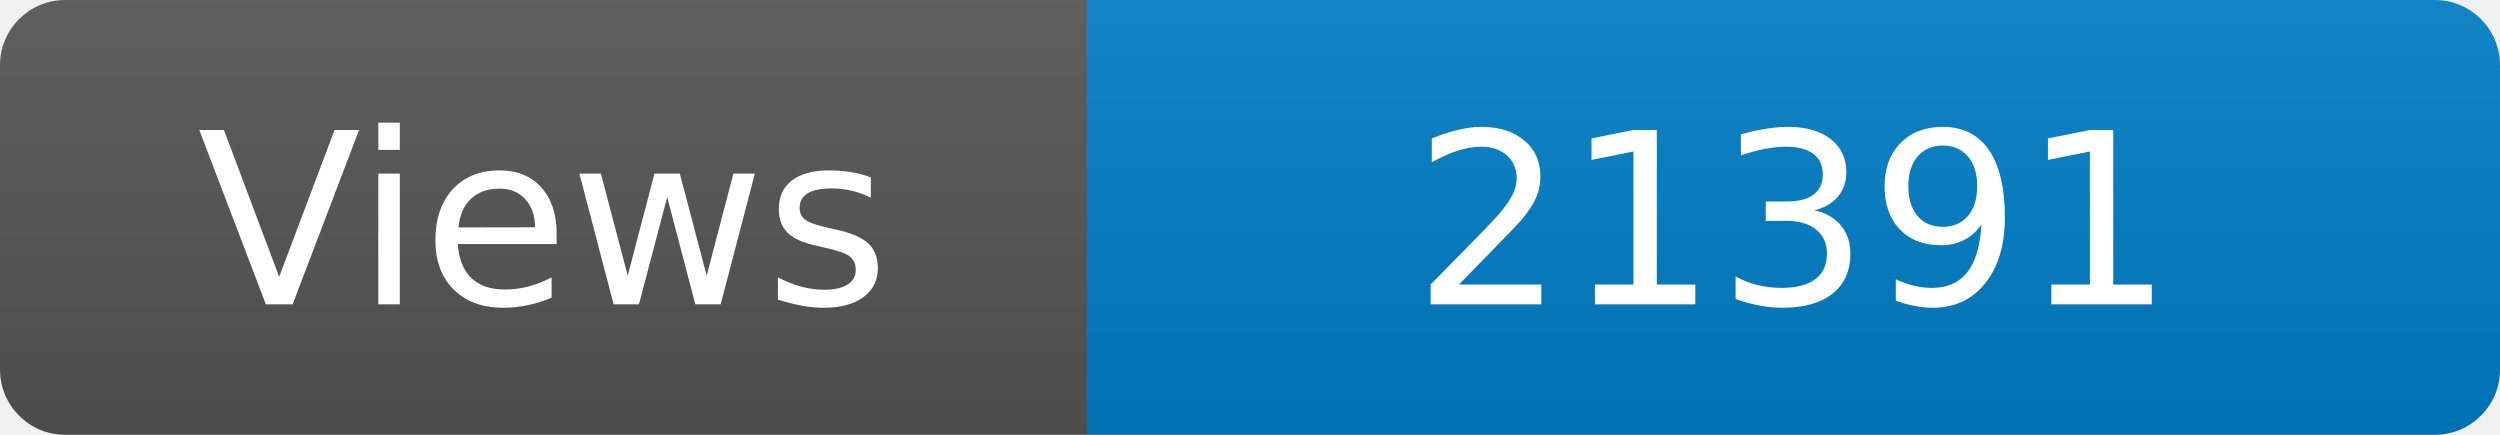
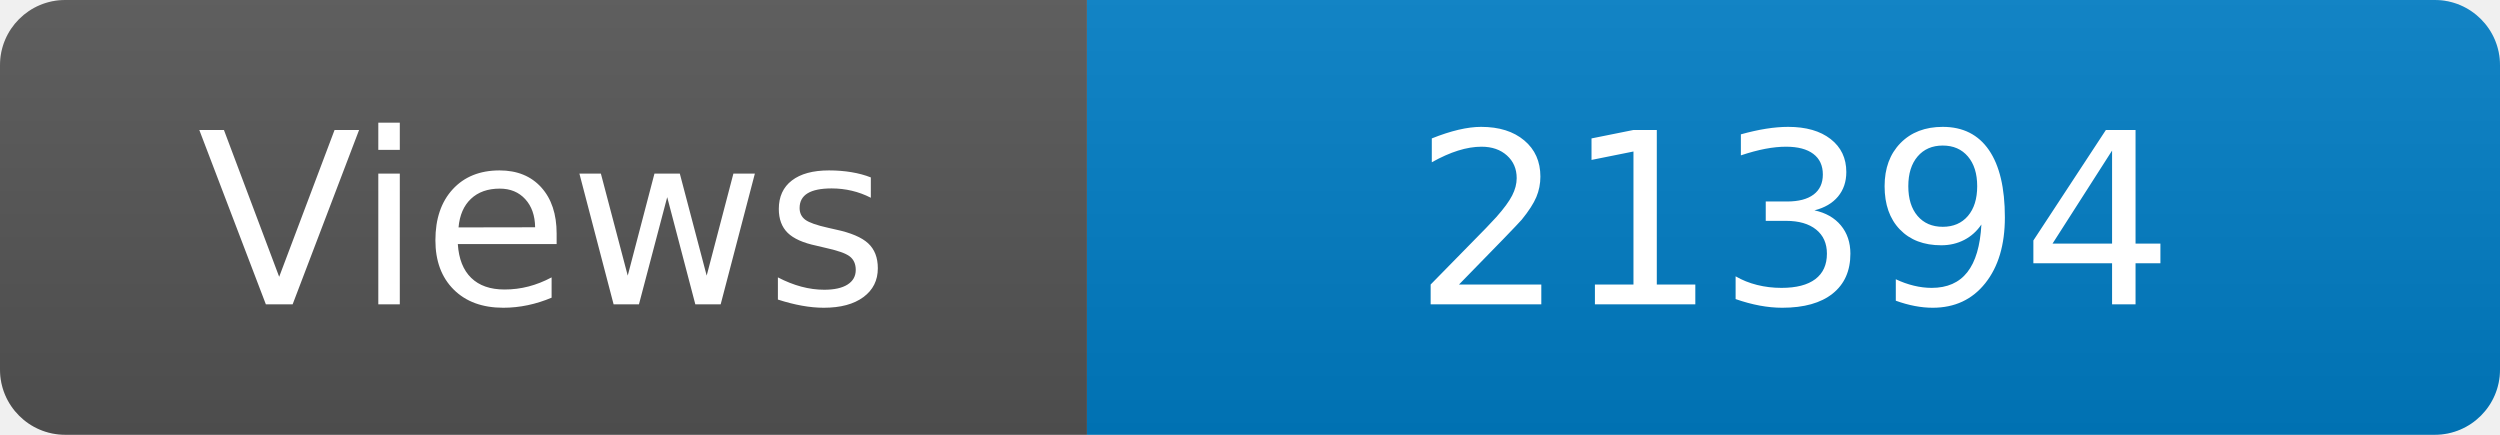
<svg xmlns="http://www.w3.org/2000/svg" width="115" height="20" role="img" aria-label="Maintained?: yes">
  <linearGradient id="s" x2="0" y2="100%">
    <stop offset="0" stop-color="#bbb" stop-opacity=".1" />
    <stop offset="1" stop-opacity=".1" />
  </linearGradient>
  <clipPath id="r">
    <rect width="115" height="20" rx="3" fill="#fff" />
  </clipPath>
  <g clip-path="url(#r)">
    <rect width="50" height="20" fill="#555" />
    <rect x="50" width="160" height="20" fill="#007ec6" />
    <rect width="115" height="20" fill="url(#s)" />
  </g>
  <g fill="#fff" text-anchor="middle" font-family="Verdana,Geneva,DejaVu Sans,sans-serif" font-size="110">
    <text x="250" y="140" transform="scale(.1)" fill="#fff">Views</text>
-     <text x="825" y="140" transform="scale(.1)" fill="#fff">21391</text>
+     <text x="825" y="140" transform="scale(.1)" fill="#fff">21394</text>
  </g>
</svg>
